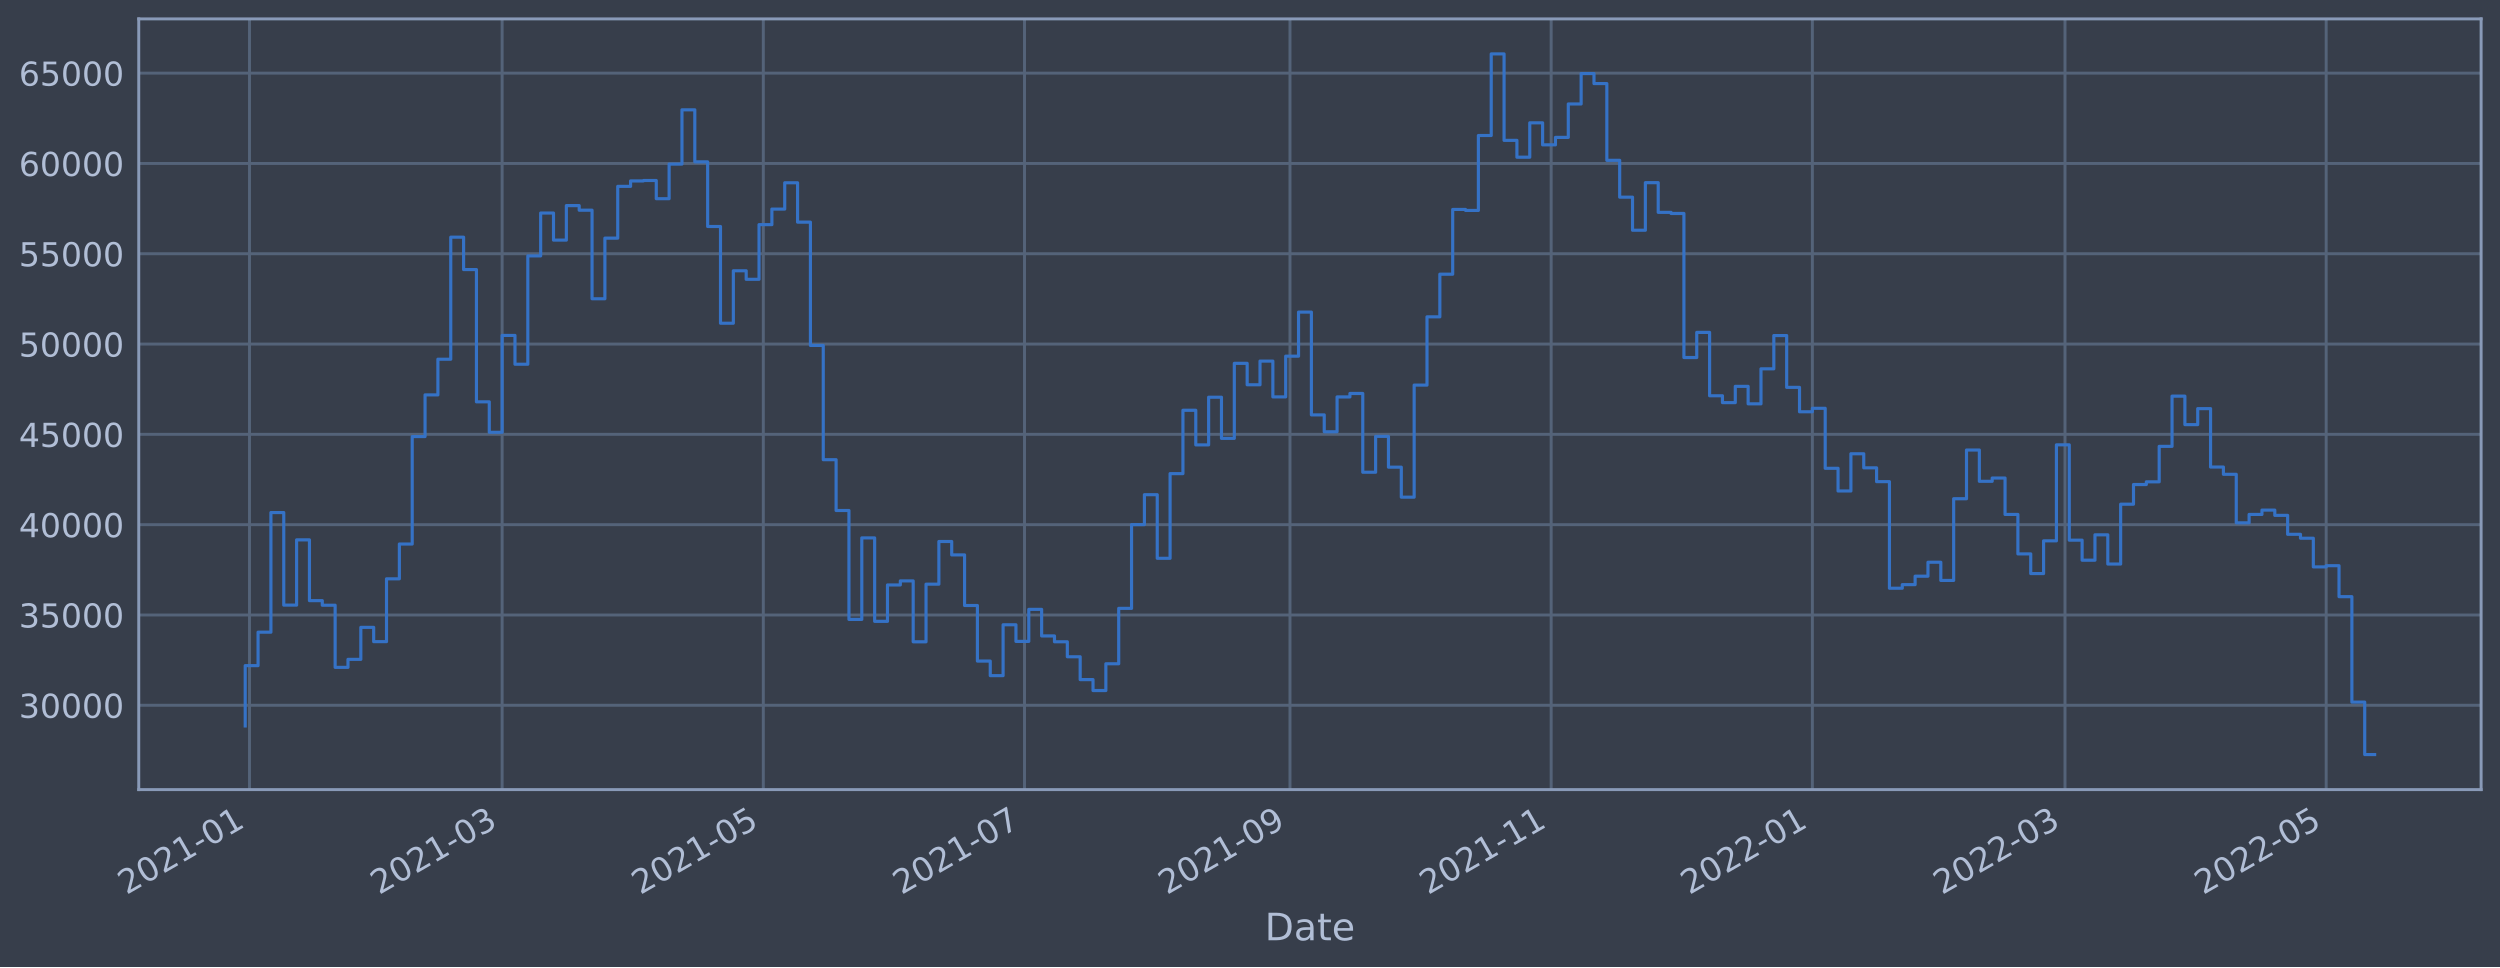
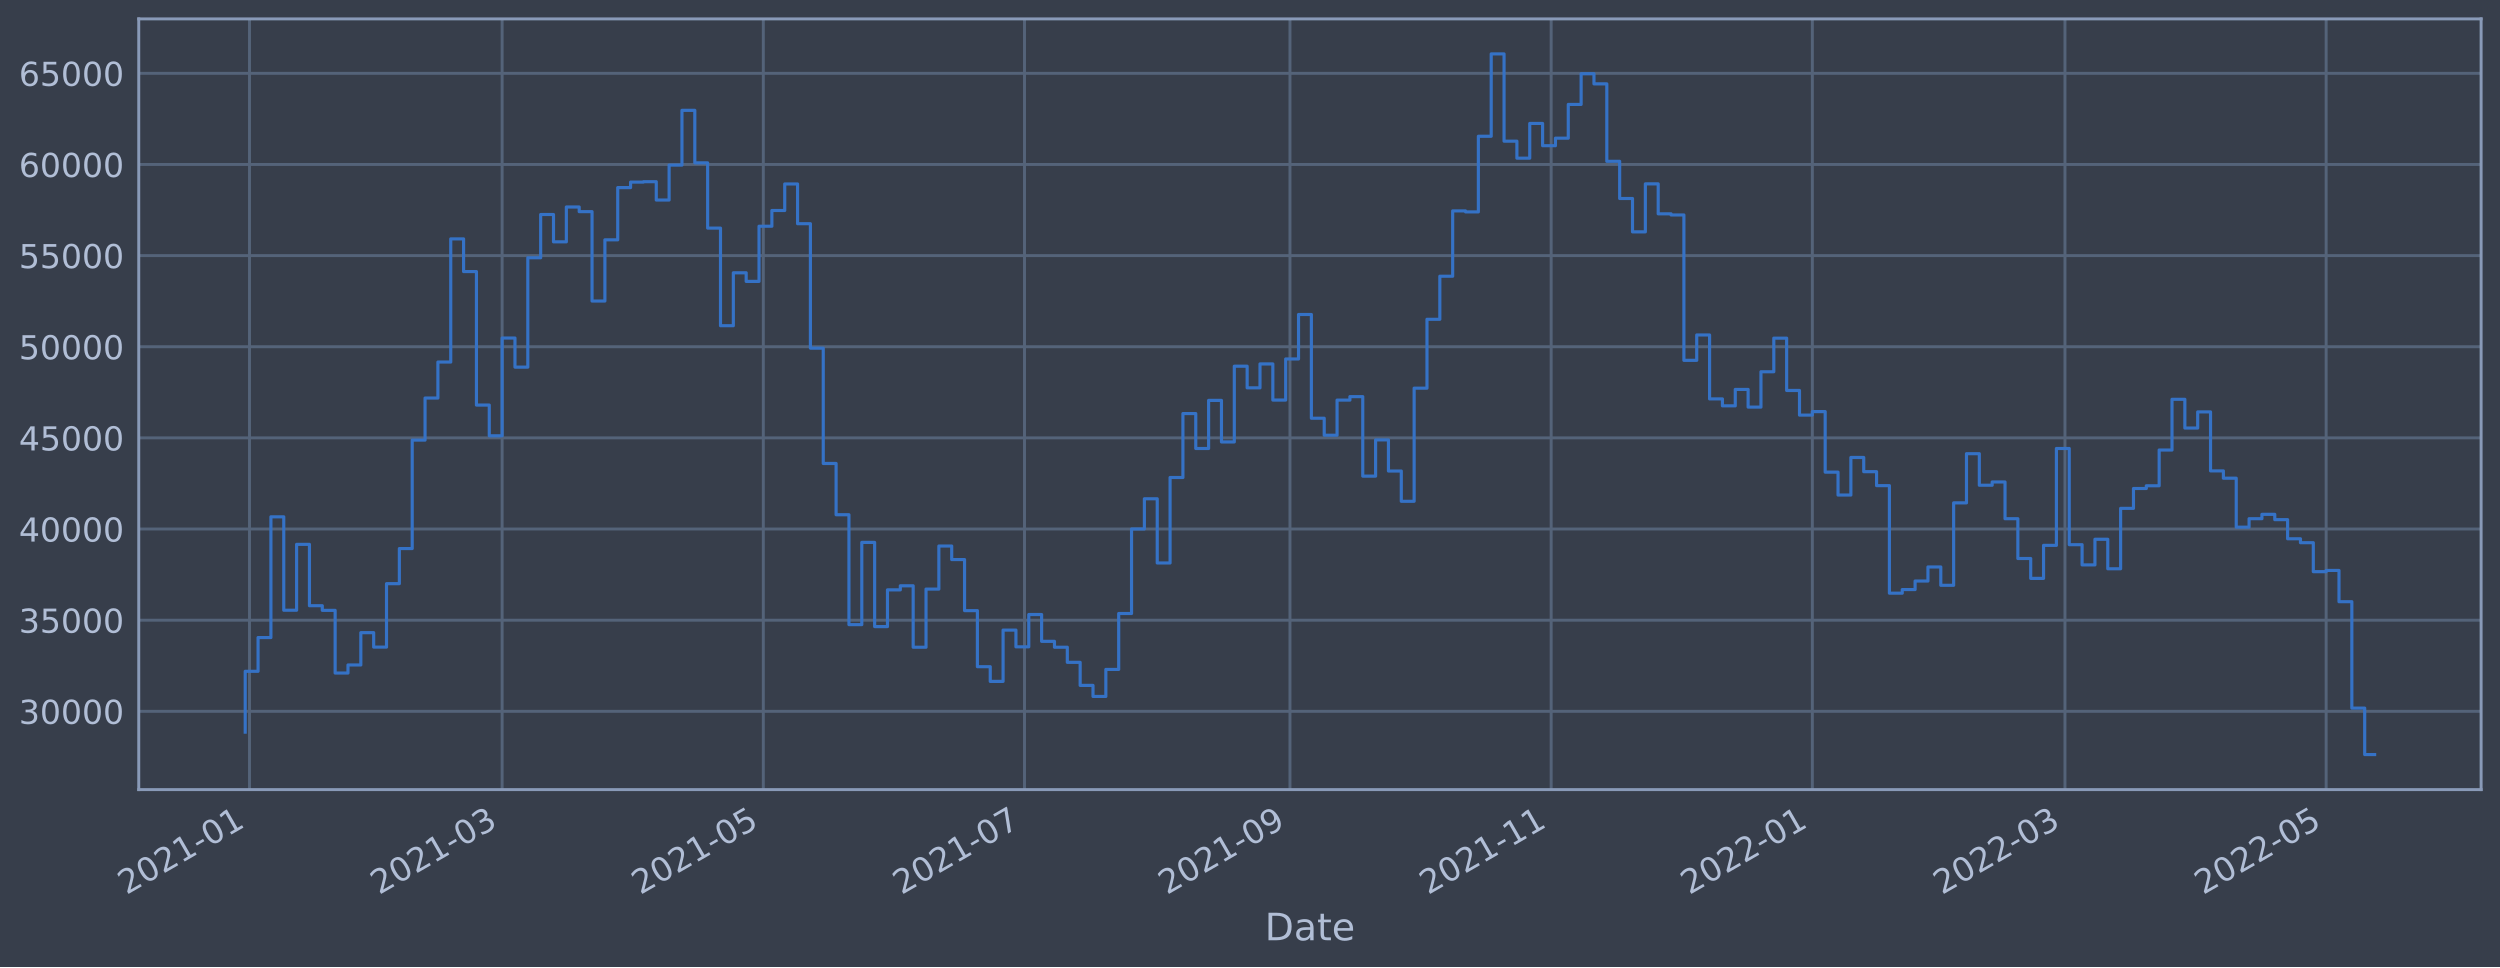
<svg xmlns="http://www.w3.org/2000/svg" xmlns:xlink="http://www.w3.org/1999/xlink" width="952.884pt" height="368.58pt" viewBox="0 0 952.884 368.58" version="1.1">
  <defs>
    <style type="text/css">*{stroke-linejoin: round; stroke-linecap: butt}</style>
  </defs>
  <g id="figure_1">
    <g id="patch_1">
      <path d="M 0 368.58  L 952.884 368.58  L 952.884 0  L 0 0  z " style="fill: #373e4b" />
    </g>
    <g id="axes_1">
      <g id="patch_2">
        <path d="M 52.884 300.96  L 945.684 300.96  L 945.684 7.2  L 52.884 7.2  z " style="fill: #373e4b" />
      </g>
      <g id="matplotlib.axis_1">
        <g id="xtick_1">
          <g id="line2d_1">
-             <path d="M 95.098 300.96  L 95.098 7.2  " clip-path="url(#p371d73428d)" style="fill: none; stroke: #546379; stroke-width: 1.12; stroke-linecap: square" />
+             <path d="M 95.098 300.96  L 95.098 7.2  " clip-path="url(#p78cf1ba9b6)" style="fill: none; stroke: #546379; stroke-width: 1.12; stroke-linecap: square" />
          </g>
          <g id="line2d_2" />
          <g id="text_1">
-             <g style="fill: #b1bed6" transform="translate(48.19432 341.1745)rotate(-30)scale(0.126 -0.126)">
+             <g style="fill: #b1bed6" transform="translate(48.1943 341.1745)rotate(-30)scale(0.126 -0.126)">
              <defs>
                <path id="DejaVuSans-32" d="M 1228 531  L 3431 531  L 3431 0  L 469 0  L 469 531  Q 828 903 1448 1529  Q 2069 2156 2228 2338  Q 2531 2678 2651 2914  Q 2772 3150 2772 3378  Q 2772 3750 2511 3984  Q 2250 4219 1831 4219  Q 1534 4219 1204 4116  Q 875 4013 500 3803  L 500 4441  Q 881 4594 1212 4672  Q 1544 4750 1819 4750  Q 2544 4750 2975 4387  Q 3406 4025 3406 3419  Q 3406 3131 3298 2873  Q 3191 2616 2906 2266  Q 2828 2175 2409 1742  Q 1991 1309 1228 531  z " transform="scale(0.015625)" />
                <path id="DejaVuSans-30" d="M 2034 4250  Q 1547 4250 1301 3770  Q 1056 3291 1056 2328  Q 1056 1369 1301 889  Q 1547 409 2034 409  Q 2525 409 2770 889  Q 3016 1369 3016 2328  Q 3016 3291 2770 3770  Q 2525 4250 2034 4250  z M 2034 4750  Q 2819 4750 3233 4129  Q 3647 3509 3647 2328  Q 3647 1150 3233 529  Q 2819 -91 2034 -91  Q 1250 -91 836 529  Q 422 1150 422 2328  Q 422 3509 836 4129  Q 1250 4750 2034 4750  z " transform="scale(0.015625)" />
                <path id="DejaVuSans-31" d="M 794 531  L 1825 531  L 1825 4091  L 703 3866  L 703 4441  L 1819 4666  L 2450 4666  L 2450 531  L 3481 531  L 3481 0  L 794 0  L 794 531  z " transform="scale(0.015625)" />
                <path id="DejaVuSans-2d" d="M 313 2009  L 1997 2009  L 1997 1497  L 313 1497  L 313 2009  z " transform="scale(0.015625)" />
              </defs>
              <use xlink:href="#DejaVuSans-32" />
              <use xlink:href="#DejaVuSans-30" x="63.623" />
              <use xlink:href="#DejaVuSans-32" x="127.246" />
              <use xlink:href="#DejaVuSans-31" x="190.869" />
              <use xlink:href="#DejaVuSans-2d" x="254.492" />
              <use xlink:href="#DejaVuSans-30" x="290.576" />
              <use xlink:href="#DejaVuSans-31" x="354.199" />
            </g>
          </g>
        </g>
        <g id="xtick_2">
          <g id="line2d_3">
-             <path d="M 191.387 300.96  L 191.387 7.2  " clip-path="url(#p371d73428d)" style="fill: none; stroke: #546379; stroke-width: 1.12; stroke-linecap: square" />
+             <path d="M 191.386 300.96  L 191.386 7.2  " clip-path="url(#p78cf1ba9b6)" style="fill: none; stroke: #546379; stroke-width: 1.12; stroke-linecap: square" />
          </g>
          <g id="line2d_4" />
          <g id="text_2">
-             <g style="fill: #b1bed6" transform="translate(144.4839 341.1745)rotate(-30)scale(0.126 -0.126)">
+             <g style="fill: #b1bed6" transform="translate(144.4825 341.1745)rotate(-30)scale(0.126 -0.126)">
              <defs>
                <path id="DejaVuSans-33" d="M 2597 2516  Q 3050 2419 3304 2112  Q 3559 1806 3559 1356  Q 3559 666 3084 287  Q 2609 -91 1734 -91  Q 1441 -91 1130 -33  Q 819 25 488 141  L 488 750  Q 750 597 1062 519  Q 1375 441 1716 441  Q 2309 441 2620 675  Q 2931 909 2931 1356  Q 2931 1769 2642 2001  Q 2353 2234 1838 2234  L 1294 2234  L 1294 2753  L 1863 2753  Q 2328 2753 2575 2939  Q 2822 3125 2822 3475  Q 2822 3834 2567 4026  Q 2313 4219 1838 4219  Q 1578 4219 1281 4162  Q 984 4106 628 3988  L 628 4550  Q 988 4650 1302 4700  Q 1616 4750 1894 4750  Q 2613 4750 3031 4423  Q 3450 4097 3450 3541  Q 3450 3153 3228 2886  Q 3006 2619 2597 2516  z " transform="scale(0.015625)" />
              </defs>
              <use xlink:href="#DejaVuSans-32" />
              <use xlink:href="#DejaVuSans-30" x="63.623" />
              <use xlink:href="#DejaVuSans-32" x="127.246" />
              <use xlink:href="#DejaVuSans-31" x="190.869" />
              <use xlink:href="#DejaVuSans-2d" x="254.492" />
              <use xlink:href="#DejaVuSans-30" x="290.576" />
              <use xlink:href="#DejaVuSans-33" x="354.199" />
            </g>
          </g>
        </g>
        <g id="xtick_3">
          <g id="line2d_5">
-             <path d="M 290.941 300.96  L 290.941 7.2  " clip-path="url(#p371d73428d)" style="fill: none; stroke: #546379; stroke-width: 1.12; stroke-linecap: square" />
+             <path d="M 290.938 300.96  L 290.938 7.2  " clip-path="url(#p78cf1ba9b6)" style="fill: none; stroke: #546379; stroke-width: 1.12; stroke-linecap: square" />
          </g>
          <g id="line2d_6" />
          <g id="text_3">
-             <g style="fill: #b1bed6" transform="translate(244.0375 341.1745)rotate(-30)scale(0.126 -0.126)">
+             <g style="fill: #b1bed6" transform="translate(244.0348 341.1745)rotate(-30)scale(0.126 -0.126)">
              <defs>
                <path id="DejaVuSans-35" d="M 691 4666  L 3169 4666  L 3169 4134  L 1269 4134  L 1269 2991  Q 1406 3038 1543 3061  Q 1681 3084 1819 3084  Q 2600 3084 3056 2656  Q 3513 2228 3513 1497  Q 3513 744 3044 326  Q 2575 -91 1722 -91  Q 1428 -91 1123 -41  Q 819 9 494 109  L 494 744  Q 775 591 1075 516  Q 1375 441 1709 441  Q 2250 441 2565 725  Q 2881 1009 2881 1497  Q 2881 1984 2565 2268  Q 2250 2553 1709 2553  Q 1456 2553 1204 2497  Q 953 2441 691 2322  L 691 4666  z " transform="scale(0.015625)" />
              </defs>
              <use xlink:href="#DejaVuSans-32" />
              <use xlink:href="#DejaVuSans-30" x="63.623" />
              <use xlink:href="#DejaVuSans-32" x="127.246" />
              <use xlink:href="#DejaVuSans-31" x="190.869" />
              <use xlink:href="#DejaVuSans-2d" x="254.492" />
              <use xlink:href="#DejaVuSans-30" x="290.576" />
              <use xlink:href="#DejaVuSans-35" x="354.199" />
            </g>
          </g>
        </g>
        <g id="xtick_4">
          <g id="line2d_7">
-             <path d="M 390.494 300.96  L 390.494 7.2  " clip-path="url(#p371d73428d)" style="fill: none; stroke: #546379; stroke-width: 1.12; stroke-linecap: square" />
+             <path d="M 390.49 300.96  L 390.49 7.2  " clip-path="url(#p78cf1ba9b6)" style="fill: none; stroke: #546379; stroke-width: 1.12; stroke-linecap: square" />
          </g>
          <g id="line2d_8" />
          <g id="text_4">
-             <g style="fill: #b1bed6" transform="translate(343.5912 341.1745)rotate(-30)scale(0.126 -0.126)">
+             <g style="fill: #b1bed6" transform="translate(343.587 341.1745)rotate(-30)scale(0.126 -0.126)">
              <defs>
                <path id="DejaVuSans-37" d="M 525 4666  L 3525 4666  L 3525 4397  L 1831 0  L 1172 0  L 2766 4134  L 525 4134  L 525 4666  z " transform="scale(0.015625)" />
              </defs>
              <use xlink:href="#DejaVuSans-32" />
              <use xlink:href="#DejaVuSans-30" x="63.623" />
              <use xlink:href="#DejaVuSans-32" x="127.246" />
              <use xlink:href="#DejaVuSans-31" x="190.869" />
              <use xlink:href="#DejaVuSans-2d" x="254.492" />
              <use xlink:href="#DejaVuSans-30" x="290.576" />
              <use xlink:href="#DejaVuSans-37" x="354.199" />
            </g>
          </g>
        </g>
        <g id="xtick_5">
          <g id="line2d_9">
-             <path d="M 491.68 300.96  L 491.68 7.2  " clip-path="url(#p371d73428d)" style="fill: none; stroke: #546379; stroke-width: 1.12; stroke-linecap: square" />
+             <path d="M 491.675 300.96  L 491.675 7.2  " clip-path="url(#p78cf1ba9b6)" style="fill: none; stroke: #546379; stroke-width: 1.12; stroke-linecap: square" />
          </g>
          <g id="line2d_10" />
          <g id="text_5">
-             <g style="fill: #b1bed6" transform="translate(444.7768 341.1745)rotate(-30)scale(0.126 -0.126)">
+             <g style="fill: #b1bed6" transform="translate(444.7713 341.1745)rotate(-30)scale(0.126 -0.126)">
              <defs>
                <path id="DejaVuSans-39" d="M 703 97  L 703 672  Q 941 559 1184 500  Q 1428 441 1663 441  Q 2288 441 2617 861  Q 2947 1281 2994 2138  Q 2813 1869 2534 1725  Q 2256 1581 1919 1581  Q 1219 1581 811 2004  Q 403 2428 403 3163  Q 403 3881 828 4315  Q 1253 4750 1959 4750  Q 2769 4750 3195 4129  Q 3622 3509 3622 2328  Q 3622 1225 3098 567  Q 2575 -91 1691 -91  Q 1453 -91 1209 -44  Q 966 3 703 97  z M 1959 2075  Q 2384 2075 2632 2365  Q 2881 2656 2881 3163  Q 2881 3666 2632 3958  Q 2384 4250 1959 4250  Q 1534 4250 1286 3958  Q 1038 3666 1038 3163  Q 1038 2656 1286 2365  Q 1534 2075 1959 2075  z " transform="scale(0.015625)" />
              </defs>
              <use xlink:href="#DejaVuSans-32" />
              <use xlink:href="#DejaVuSans-30" x="63.623" />
              <use xlink:href="#DejaVuSans-32" x="127.246" />
              <use xlink:href="#DejaVuSans-31" x="190.869" />
              <use xlink:href="#DejaVuSans-2d" x="254.492" />
              <use xlink:href="#DejaVuSans-30" x="290.576" />
              <use xlink:href="#DejaVuSans-39" x="354.199" />
            </g>
          </g>
        </g>
        <g id="xtick_6">
          <g id="line2d_11">
-             <path d="M 591.234 300.96  L 591.234 7.2  " clip-path="url(#p371d73428d)" style="fill: none; stroke: #546379; stroke-width: 1.12; stroke-linecap: square" />
+             <path d="M 591.227 300.96  L 591.227 7.2  " clip-path="url(#p78cf1ba9b6)" style="fill: none; stroke: #546379; stroke-width: 1.12; stroke-linecap: square" />
          </g>
          <g id="line2d_12" />
          <g id="text_6">
-             <g style="fill: #b1bed6" transform="translate(544.3304 341.1745)rotate(-30)scale(0.126 -0.126)">
+             <g style="fill: #b1bed6" transform="translate(544.3235 341.1745)rotate(-30)scale(0.126 -0.126)">
              <use xlink:href="#DejaVuSans-32" />
              <use xlink:href="#DejaVuSans-30" x="63.623" />
              <use xlink:href="#DejaVuSans-32" x="127.246" />
              <use xlink:href="#DejaVuSans-31" x="190.869" />
              <use xlink:href="#DejaVuSans-2d" x="254.492" />
              <use xlink:href="#DejaVuSans-31" x="290.576" />
              <use xlink:href="#DejaVuSans-31" x="354.199" />
            </g>
          </g>
        </g>
        <g id="xtick_7">
          <g id="line2d_13">
-             <path d="M 690.787 300.96  L 690.787 7.2  " clip-path="url(#p371d73428d)" style="fill: none; stroke: #546379; stroke-width: 1.12; stroke-linecap: square" />
+             <path d="M 690.779 300.96  L 690.779 7.2  " clip-path="url(#p78cf1ba9b6)" style="fill: none; stroke: #546379; stroke-width: 1.12; stroke-linecap: square" />
          </g>
          <g id="line2d_14" />
          <g id="text_7">
-             <g style="fill: #b1bed6" transform="translate(643.8841 341.1745)rotate(-30)scale(0.126 -0.126)">
+             <g style="fill: #b1bed6" transform="translate(643.8757 341.1745)rotate(-30)scale(0.126 -0.126)">
              <use xlink:href="#DejaVuSans-32" />
              <use xlink:href="#DejaVuSans-30" x="63.623" />
              <use xlink:href="#DejaVuSans-32" x="127.246" />
              <use xlink:href="#DejaVuSans-32" x="190.869" />
              <use xlink:href="#DejaVuSans-2d" x="254.492" />
              <use xlink:href="#DejaVuSans-30" x="290.576" />
              <use xlink:href="#DejaVuSans-31" x="354.199" />
            </g>
          </g>
        </g>
        <g id="xtick_8">
          <g id="line2d_15">
-             <path d="M 787.077 300.96  L 787.077 7.2  " clip-path="url(#p371d73428d)" style="fill: none; stroke: #546379; stroke-width: 1.12; stroke-linecap: square" />
+             <path d="M 787.067 300.96  L 787.067 7.2  " clip-path="url(#p78cf1ba9b6)" style="fill: none; stroke: #546379; stroke-width: 1.12; stroke-linecap: square" />
          </g>
          <g id="line2d_16" />
          <g id="text_8">
-             <g style="fill: #b1bed6" transform="translate(740.1737 341.1745)rotate(-30)scale(0.126 -0.126)">
+             <g style="fill: #b1bed6" transform="translate(740.164 341.1745)rotate(-30)scale(0.126 -0.126)">
              <use xlink:href="#DejaVuSans-32" />
              <use xlink:href="#DejaVuSans-30" x="63.623" />
              <use xlink:href="#DejaVuSans-32" x="127.246" />
              <use xlink:href="#DejaVuSans-32" x="190.869" />
              <use xlink:href="#DejaVuSans-2d" x="254.492" />
              <use xlink:href="#DejaVuSans-30" x="290.576" />
              <use xlink:href="#DejaVuSans-33" x="354.199" />
            </g>
          </g>
        </g>
        <g id="xtick_9">
          <g id="line2d_17">
-             <path d="M 886.631 300.96  L 886.631 7.2  " clip-path="url(#p371d73428d)" style="fill: none; stroke: #546379; stroke-width: 1.12; stroke-linecap: square" />
+             <path d="M 886.619 300.96  L 886.619 7.2  " clip-path="url(#p78cf1ba9b6)" style="fill: none; stroke: #546379; stroke-width: 1.12; stroke-linecap: square" />
          </g>
          <g id="line2d_18" />
          <g id="text_9">
-             <g style="fill: #b1bed6" transform="translate(839.7273 341.1745)rotate(-30)scale(0.126 -0.126)">
+             <g style="fill: #b1bed6" transform="translate(839.7162 341.1745)rotate(-30)scale(0.126 -0.126)">
              <use xlink:href="#DejaVuSans-32" />
              <use xlink:href="#DejaVuSans-30" x="63.623" />
              <use xlink:href="#DejaVuSans-32" x="127.246" />
              <use xlink:href="#DejaVuSans-32" x="190.869" />
              <use xlink:href="#DejaVuSans-2d" x="254.492" />
              <use xlink:href="#DejaVuSans-30" x="290.576" />
              <use xlink:href="#DejaVuSans-35" x="354.199" />
            </g>
          </g>
        </g>
        <g id="text_10">
          <g style="fill: #b1bed6" transform="translate(482.0746 358.3856)scale(0.144 -0.144)">
            <defs>
              <path id="DejaVuSans-44" d="M 1259 4147  L 1259 519  L 2022 519  Q 2988 519 3436 956  Q 3884 1394 3884 2338  Q 3884 3275 3436 3711  Q 2988 4147 2022 4147  L 1259 4147  z M 628 4666  L 1925 4666  Q 3281 4666 3915 4102  Q 4550 3538 4550 2338  Q 4550 1131 3912 565  Q 3275 0 1925 0  L 628 0  L 628 4666  z " transform="scale(0.015625)" />
              <path id="DejaVuSans-61" d="M 2194 1759  Q 1497 1759 1228 1600  Q 959 1441 959 1056  Q 959 750 1161 570  Q 1363 391 1709 391  Q 2188 391 2477 730  Q 2766 1069 2766 1631  L 2766 1759  L 2194 1759  z M 3341 1997  L 3341 0  L 2766 0  L 2766 531  Q 2569 213 2275 61  Q 1981 -91 1556 -91  Q 1019 -91 701 211  Q 384 513 384 1019  Q 384 1609 779 1909  Q 1175 2209 1959 2209  L 2766 2209  L 2766 2266  Q 2766 2663 2505 2880  Q 2244 3097 1772 3097  Q 1472 3097 1187 3025  Q 903 2953 641 2809  L 641 3341  Q 956 3463 1253 3523  Q 1550 3584 1831 3584  Q 2591 3584 2966 3190  Q 3341 2797 3341 1997  z " transform="scale(0.015625)" />
              <path id="DejaVuSans-74" d="M 1172 4494  L 1172 3500  L 2356 3500  L 2356 3053  L 1172 3053  L 1172 1153  Q 1172 725 1289 603  Q 1406 481 1766 481  L 2356 481  L 2356 0  L 1766 0  Q 1100 0 847 248  Q 594 497 594 1153  L 594 3053  L 172 3053  L 172 3500  L 594 3500  L 594 4494  L 1172 4494  z " transform="scale(0.015625)" />
              <path id="DejaVuSans-65" d="M 3597 1894  L 3597 1613  L 953 1613  Q 991 1019 1311 708  Q 1631 397 2203 397  Q 2534 397 2845 478  Q 3156 559 3463 722  L 3463 178  Q 3153 47 2828 -22  Q 2503 -91 2169 -91  Q 1331 -91 842 396  Q 353 884 353 1716  Q 353 2575 817 3079  Q 1281 3584 2069 3584  Q 2775 3584 3186 3129  Q 3597 2675 3597 1894  z M 3022 2063  Q 3016 2534 2758 2815  Q 2500 3097 2075 3097  Q 1594 3097 1305 2825  Q 1016 2553 972 2059  L 3022 2063  z " transform="scale(0.015625)" />
            </defs>
            <use xlink:href="#DejaVuSans-44" />
            <use xlink:href="#DejaVuSans-61" x="77.002" />
            <use xlink:href="#DejaVuSans-74" x="138.281" />
            <use xlink:href="#DejaVuSans-65" x="177.49" />
          </g>
        </g>
      </g>
      <g id="matplotlib.axis_2">
        <g id="ytick_1">
          <g id="line2d_19">
-             <path d="M 52.884 268.818  L 945.684 268.818  " clip-path="url(#p371d73428d)" style="fill: none; stroke: #546379; stroke-width: 1.12; stroke-linecap: square" />
+             <path d="M 52.884 271.119  L 945.684 271.119  " clip-path="url(#p78cf1ba9b6)" style="fill: none; stroke: #546379; stroke-width: 1.12; stroke-linecap: square" />
          </g>
          <g id="line2d_20" />
          <g id="text_11">
-             <g style="fill: #b1bed6" transform="translate(7.2 273.6054)scale(0.126 -0.126)">
+             <g style="fill: #b1bed6" transform="translate(7.2 275.9062)scale(0.126 -0.126)">
              <use xlink:href="#DejaVuSans-33" />
              <use xlink:href="#DejaVuSans-30" x="63.623" />
              <use xlink:href="#DejaVuSans-30" x="127.246" />
              <use xlink:href="#DejaVuSans-30" x="190.869" />
              <use xlink:href="#DejaVuSans-30" x="254.492" />
            </g>
          </g>
        </g>
        <g id="ytick_2">
          <g id="line2d_21">
-             <path d="M 52.884 234.398  L 945.684 234.398  " clip-path="url(#p371d73428d)" style="fill: none; stroke: #546379; stroke-width: 1.12; stroke-linecap: square" />
+             <path d="M 52.884 236.38  L 945.684 236.38  " clip-path="url(#p78cf1ba9b6)" style="fill: none; stroke: #546379; stroke-width: 1.12; stroke-linecap: square" />
          </g>
          <g id="line2d_22" />
          <g id="text_12">
-             <g style="fill: #b1bed6" transform="translate(7.2 239.1848)scale(0.126 -0.126)">
+             <g style="fill: #b1bed6" transform="translate(7.2 241.1667)scale(0.126 -0.126)">
              <use xlink:href="#DejaVuSans-33" />
              <use xlink:href="#DejaVuSans-35" x="63.623" />
              <use xlink:href="#DejaVuSans-30" x="127.246" />
              <use xlink:href="#DejaVuSans-30" x="190.869" />
              <use xlink:href="#DejaVuSans-30" x="254.492" />
            </g>
          </g>
        </g>
        <g id="ytick_3">
          <g id="line2d_23">
-             <path d="M 52.884 199.977  L 945.684 199.977  " clip-path="url(#p371d73428d)" style="fill: none; stroke: #546379; stroke-width: 1.12; stroke-linecap: square" />
+             <path d="M 52.884 201.64  L 945.684 201.64  " clip-path="url(#p78cf1ba9b6)" style="fill: none; stroke: #546379; stroke-width: 1.12; stroke-linecap: square" />
          </g>
          <g id="line2d_24" />
          <g id="text_13">
-             <g style="fill: #b1bed6" transform="translate(7.2 204.7643)scale(0.126 -0.126)">
+             <g style="fill: #b1bed6" transform="translate(7.2 206.4271)scale(0.126 -0.126)">
              <defs>
                <path id="DejaVuSans-34" d="M 2419 4116  L 825 1625  L 2419 1625  L 2419 4116  z M 2253 4666  L 3047 4666  L 3047 1625  L 3713 1625  L 3713 1100  L 3047 1100  L 3047 0  L 2419 0  L 2419 1100  L 313 1100  L 313 1709  L 2253 4666  z " transform="scale(0.015625)" />
              </defs>
              <use xlink:href="#DejaVuSans-34" />
              <use xlink:href="#DejaVuSans-30" x="63.623" />
              <use xlink:href="#DejaVuSans-30" x="127.246" />
              <use xlink:href="#DejaVuSans-30" x="190.869" />
              <use xlink:href="#DejaVuSans-30" x="254.492" />
            </g>
          </g>
        </g>
        <g id="ytick_4">
          <g id="line2d_25">
-             <path d="M 52.884 165.557  L 945.684 165.557  " clip-path="url(#p371d73428d)" style="fill: none; stroke: #546379; stroke-width: 1.12; stroke-linecap: square" />
+             <path d="M 52.884 166.901  L 945.684 166.901  " clip-path="url(#p78cf1ba9b6)" style="fill: none; stroke: #546379; stroke-width: 1.12; stroke-linecap: square" />
          </g>
          <g id="line2d_26" />
          <g id="text_14">
-             <g style="fill: #b1bed6" transform="translate(7.2 170.3437)scale(0.126 -0.126)">
+             <g style="fill: #b1bed6" transform="translate(7.2 171.6875)scale(0.126 -0.126)">
              <use xlink:href="#DejaVuSans-34" />
              <use xlink:href="#DejaVuSans-35" x="63.623" />
              <use xlink:href="#DejaVuSans-30" x="127.246" />
              <use xlink:href="#DejaVuSans-30" x="190.869" />
              <use xlink:href="#DejaVuSans-30" x="254.492" />
            </g>
          </g>
        </g>
        <g id="ytick_5">
          <g id="line2d_27">
-             <path d="M 52.884 131.136  L 945.684 131.136  " clip-path="url(#p371d73428d)" style="fill: none; stroke: #546379; stroke-width: 1.12; stroke-linecap: square" />
+             <path d="M 52.884 132.161  L 945.684 132.161  " clip-path="url(#p78cf1ba9b6)" style="fill: none; stroke: #546379; stroke-width: 1.12; stroke-linecap: square" />
          </g>
          <g id="line2d_28" />
          <g id="text_15">
-             <g style="fill: #b1bed6" transform="translate(7.2 135.9231)scale(0.126 -0.126)">
+             <g style="fill: #b1bed6" transform="translate(7.2 136.948)scale(0.126 -0.126)">
              <use xlink:href="#DejaVuSans-35" />
              <use xlink:href="#DejaVuSans-30" x="63.623" />
              <use xlink:href="#DejaVuSans-30" x="127.246" />
              <use xlink:href="#DejaVuSans-30" x="190.869" />
              <use xlink:href="#DejaVuSans-30" x="254.492" />
            </g>
          </g>
        </g>
        <g id="ytick_6">
          <g id="line2d_29">
-             <path d="M 52.884 96.716  L 945.684 96.716  " clip-path="url(#p371d73428d)" style="fill: none; stroke: #546379; stroke-width: 1.12; stroke-linecap: square" />
+             <path d="M 52.884 97.421  L 945.684 97.421  " clip-path="url(#p78cf1ba9b6)" style="fill: none; stroke: #546379; stroke-width: 1.12; stroke-linecap: square" />
          </g>
          <g id="line2d_30" />
          <g id="text_16">
-             <g style="fill: #b1bed6" transform="translate(7.2 101.5026)scale(0.126 -0.126)">
+             <g style="fill: #b1bed6" transform="translate(7.2 102.2084)scale(0.126 -0.126)">
              <use xlink:href="#DejaVuSans-35" />
              <use xlink:href="#DejaVuSans-35" x="63.623" />
              <use xlink:href="#DejaVuSans-30" x="127.246" />
              <use xlink:href="#DejaVuSans-30" x="190.869" />
              <use xlink:href="#DejaVuSans-30" x="254.492" />
            </g>
          </g>
        </g>
        <g id="ytick_7">
          <g id="line2d_31">
-             <path d="M 52.884 62.295  L 945.684 62.295  " clip-path="url(#p371d73428d)" style="fill: none; stroke: #546379; stroke-width: 1.12; stroke-linecap: square" />
+             <path d="M 52.884 62.682  L 945.684 62.682  " clip-path="url(#p78cf1ba9b6)" style="fill: none; stroke: #546379; stroke-width: 1.12; stroke-linecap: square" />
          </g>
          <g id="line2d_32" />
          <g id="text_17">
-             <g style="fill: #b1bed6" transform="translate(7.2 67.08198)scale(0.126 -0.126)">
+             <g style="fill: #b1bed6" transform="translate(7.2 67.46883)scale(0.126 -0.126)">
              <defs>
                <path id="DejaVuSans-36" d="M 2113 2584  Q 1688 2584 1439 2293  Q 1191 2003 1191 1497  Q 1191 994 1439 701  Q 1688 409 2113 409  Q 2538 409 2786 701  Q 3034 994 3034 1497  Q 3034 2003 2786 2293  Q 2538 2584 2113 2584  z M 3366 4563  L 3366 3988  Q 3128 4100 2886 4159  Q 2644 4219 2406 4219  Q 1781 4219 1451 3797  Q 1122 3375 1075 2522  Q 1259 2794 1537 2939  Q 1816 3084 2150 3084  Q 2853 3084 3261 2657  Q 3669 2231 3669 1497  Q 3669 778 3244 343  Q 2819 -91 2113 -91  Q 1303 -91 875 529  Q 447 1150 447 2328  Q 447 3434 972 4092  Q 1497 4750 2381 4750  Q 2619 4750 2861 4703  Q 3103 4656 3366 4563  z " transform="scale(0.015625)" />
              </defs>
              <use xlink:href="#DejaVuSans-36" />
              <use xlink:href="#DejaVuSans-30" x="63.623" />
              <use xlink:href="#DejaVuSans-30" x="127.246" />
              <use xlink:href="#DejaVuSans-30" x="190.869" />
              <use xlink:href="#DejaVuSans-30" x="254.492" />
            </g>
          </g>
        </g>
        <g id="ytick_8">
          <g id="line2d_33">
-             <path d="M 52.884 27.874  L 945.684 27.874  " clip-path="url(#p371d73428d)" style="fill: none; stroke: #546379; stroke-width: 1.12; stroke-linecap: square" />
+             <path d="M 52.884 27.942  L 945.684 27.942  " clip-path="url(#p78cf1ba9b6)" style="fill: none; stroke: #546379; stroke-width: 1.12; stroke-linecap: square" />
          </g>
          <g id="line2d_34" />
          <g id="text_18">
-             <g style="fill: #b1bed6" transform="translate(7.2 32.66141)scale(0.126 -0.126)">
+             <g style="fill: #b1bed6" transform="translate(7.2 32.72927)scale(0.126 -0.126)">
              <use xlink:href="#DejaVuSans-36" />
              <use xlink:href="#DejaVuSans-35" x="63.623" />
              <use xlink:href="#DejaVuSans-30" x="127.246" />
              <use xlink:href="#DejaVuSans-30" x="190.869" />
              <use xlink:href="#DejaVuSans-30" x="254.492" />
            </g>
          </g>
        </g>
      </g>
      <g id="line2d_35">
-         <path d="M 93.466 276.69  L 93.466 253.705  L 98.362 253.705  L 98.362 240.961  L 103.258 240.961  L 103.258 195.363  L 108.154 195.363  L 108.154 230.646  L 113.05 230.646  L 113.05 205.77  L 117.946 205.77  L 117.946 228.939  L 122.842 228.939  L 122.842 230.687  L 127.738 230.687  L 127.738 254.364  L 132.634 254.364  L 132.634 251.32  L 137.53 251.32  L 137.53 239.119  L 142.426 239.119  L 142.426 244.566  L 147.322 244.566  L 147.322 220.615  L 152.219 220.615  L 152.219 207.356  L 157.115 207.356  L 157.115 166.395  L 162.011 166.395  L 162.011 150.514  L 166.907 150.514  L 166.907 136.918  L 171.803 136.918  L 171.803 90.406  L 176.699 90.406  L 176.699 102.75  L 181.595 102.75  L 181.595 153.162  L 186.491 153.162  L 186.491 164.772  L 191.387 164.772  L 191.387 127.848  L 196.283 127.848  L 196.283 138.835  L 201.179 138.835  L 201.179 97.531  L 206.075 97.531  L 206.075 81.204  L 210.971 81.204  L 210.971 91.52  L 215.868 91.52  L 215.868 78.363  L 220.764 78.363  L 220.764 80.117  L 225.66 80.117  L 225.66 113.869  L 230.556 113.869  L 230.556 90.768  L 235.452 90.768  L 235.452 71.037  L 240.348 71.037  L 240.348 68.963  L 245.244 68.963  L 245.244 68.807  L 250.14 68.807  L 250.14 75.729  L 255.036 75.729  L 255.036 62.537  L 259.932 62.537  L 259.932 41.855  L 264.828 41.855  L 264.828 61.695  L 269.724 61.695  L 269.724 86.335  L 274.621 86.335  L 274.621 123.198  L 279.517 123.198  L 279.517 103.21  L 284.413 103.21  L 284.413 106.462  L 289.309 106.462  L 289.309 85.629  L 294.205 85.629  L 294.205 79.69  L 299.101 79.69  L 299.101 69.669  L 303.997 69.669  L 303.997 84.668  L 308.893 84.668  L 308.893 131.669  L 313.789 131.669  L 313.789 175.22  L 318.685 175.22  L 318.685 194.578  L 323.581 194.578  L 323.581 236.088  L 328.477 236.088  L 328.477 205.03  L 333.373 205.03  L 333.373 236.823  L 338.27 236.823  L 338.27 222.952  L 343.166 222.952  L 343.166 221.418  L 348.062 221.418  L 348.062 244.622  L 352.958 244.622  L 352.958 222.663  L 357.854 222.663  L 357.854 206.401  L 362.75 206.401  L 362.75 211.509  L 367.646 211.509  L 367.646 230.789  L 372.542 230.789  L 372.542 251.969  L 377.438 251.969  L 377.438 257.524  L 382.334 257.524  L 382.334 238.138  L 387.23 238.138  L 387.23 244.47  L 392.126 244.47  L 392.126 232.269  L 397.023 232.269  L 397.023 242.39  L 401.919 242.39  L 401.919 244.617  L 406.815 244.617  L 406.815 250.324  L 411.711 250.324  L 411.711 259.034  L 416.607 259.034  L 416.607 263.201  L 421.503 263.201  L 421.503 252.999  L 426.399 252.999  L 426.399 231.884  L 431.295 231.884  L 431.295 199.96  L 436.191 199.96  L 436.191 188.556  L 441.087 188.556  L 441.087 212.795  L 445.983 212.795  L 445.983 180.523  L 450.879 180.523  L 450.879 156.377  L 455.776 156.377  L 455.776 169.565  L 460.672 169.565  L 460.672 151.4  L 465.568 151.4  L 465.568 167.086  L 470.464 167.086  L 470.464 138.488  L 475.36 138.488  L 475.36 146.663  L 480.256 146.663  L 480.256 137.629  L 485.152 137.629  L 485.152 151.274  L 490.048 151.274  L 490.048 135.755  L 494.944 135.755  L 494.944 118.958  L 499.84 118.958  L 499.84 158.133  L 504.736 158.133  L 504.736 164.56  L 509.632 164.56  L 509.632 151.292  L 514.528 151.292  L 514.528 149.974  L 519.425 149.974  L 519.425 180.003  L 524.321 180.003  L 524.321 166.321  L 529.217 166.321  L 529.217 178.068  L 534.113 178.068  L 534.113 189.497  L 539.009 189.497  L 539.009 146.783  L 543.905 146.783  L 543.905 120.77  L 548.801 120.77  L 548.801 104.513  L 553.697 104.513  L 553.697 79.836  L 558.593 79.836  L 558.593 80.209  L 563.489 80.209  L 563.489 51.651  L 568.385 51.651  L 568.385 20.553  L 573.281 20.553  L 573.281 53.502  L 578.178 53.502  L 578.178 59.919  L 583.074 59.919  L 583.074 46.811  L 587.97 46.811  L 587.97 55.208  L 592.866 55.208  L 592.866 52.369  L 597.762 52.369  L 597.762 39.624  L 602.658 39.624  L 602.658 28.035  L 607.554 28.035  L 607.554 31.861  L 612.45 31.861  L 612.45 61.109  L 617.346 61.109  L 617.346 75.147  L 622.242 75.147  L 622.242 87.756  L 627.138 87.756  L 627.138 69.623  L 632.034 69.623  L 632.034 80.935  L 636.93 80.935  L 636.93 81.366  L 641.827 81.366  L 641.827 136.273  L 646.723 136.273  L 646.723 126.693  L 651.619 126.693  L 651.619 150.842  L 656.515 150.842  L 656.515 153.461  L 661.411 153.461  L 661.411 147.256  L 666.307 147.256  L 666.307 153.927  L 671.203 153.927  L 671.203 140.579  L 676.099 140.579  L 676.099 127.894  L 680.995 127.894  L 680.995 147.649  L 685.891 147.649  L 685.891 156.955  L 690.787 156.955  L 690.787 155.63  L 695.683 155.63  L 695.683 178.494  L 700.58 178.494  L 700.58 187.142  L 705.476 187.142  L 705.476 172.95  L 710.372 172.95  L 710.372 178.316  L 715.268 178.316  L 715.268 183.583  L 720.164 183.583  L 720.164 224.203  L 725.06 224.203  L 725.06 222.841  L 729.956 222.841  L 729.956 219.619  L 734.852 219.619  L 734.852 214.306  L 739.748 214.306  L 739.748 221.231  L 744.644 221.231  L 744.644 190.096  L 749.54 190.096  L 749.54 171.523  L 754.436 171.523  L 754.436 183.447  L 759.332 183.447  L 759.332 182.21  L 764.229 182.21  L 764.229 196.083  L 769.125 196.083  L 769.125 211.114  L 774.021 211.114  L 774.021 218.623  L 778.917 218.623  L 778.917 206.146  L 783.813 206.146  L 783.813 169.558  L 788.709 169.558  L 788.709 205.889  L 793.605 205.889  L 793.605 213.522  L 798.501 213.522  L 798.501 203.847  L 803.397 203.847  L 803.397 214.982  L 808.293 214.982  L 808.293 192.177  L 813.189 192.177  L 813.189 184.679  L 818.085 184.679  L 818.085 183.644  L 822.982 183.644  L 822.982 170.139  L 827.878 170.139  L 827.878 150.99  L 832.774 150.99  L 832.774 161.845  L 837.67 161.845  L 837.67 155.743  L 842.566 155.743  L 842.566 178.016  L 847.462 178.016  L 847.462 180.786  L 852.358 180.786  L 852.358 199.274  L 857.254 199.274  L 857.254 196.079  L 862.15 196.079  L 862.15 194.431  L 867.046 194.431  L 867.046 196.439  L 871.942 196.439  L 871.942 203.656  L 876.838 203.656  L 876.838 205.145  L 881.734 205.145  L 881.734 216.078  L 886.631 216.078  L 886.631 215.624  L 891.527 215.624  L 891.527 227.424  L 896.423 227.424  L 896.423 267.609  L 901.319 267.609  L 901.319 287.607  L 905.102 287.607  L 905.102 287.607  " clip-path="url(#p371d73428d)" style="fill: none; stroke: #3572c6; stroke-width: 1.2; stroke-linecap: square" />
+         <path d="M 93.466 279.064  L 93.466 255.865  L 98.362 255.865  L 98.362 243.003  L 103.258 243.003  L 103.258 196.983  L 108.154 196.983  L 108.154 232.593  L 113.05 232.593  L 113.05 207.487  L 117.946 207.487  L 117.946 230.87  L 122.842 230.87  L 122.842 232.635  L 127.738 232.635  L 127.738 256.53  L 132.634 256.53  L 132.634 253.459  L 137.53 253.459  L 137.53 241.144  L 142.426 241.144  L 142.426 246.642  L 147.322 246.642  L 147.322 222.469  L 152.218 222.469  L 152.218 209.088  L 157.114 209.088  L 157.114 167.747  L 162.01 167.747  L 162.01 151.718  L 166.906 151.718  L 166.906 137.997  L 171.802 137.997  L 171.802 91.054  L 176.698 91.054  L 176.698 103.512  L 181.594 103.512  L 181.594 154.391  L 186.49 154.391  L 186.49 166.109  L 191.386 166.109  L 191.386 128.842  L 196.282 128.842  L 196.282 139.932  L 201.178 139.932  L 201.178 98.245  L 206.074 98.245  L 206.074 81.766  L 210.97 81.766  L 210.97 92.178  L 215.866 92.178  L 215.866 78.899  L 220.762 78.899  L 220.762 80.669  L 225.658 80.669  L 225.658 114.734  L 230.554 114.734  L 230.554 91.419  L 235.45 91.419  L 235.45 71.505  L 240.346 71.505  L 240.346 69.412  L 245.242 69.412  L 245.242 69.254  L 250.138 69.254  L 250.138 76.24  L 255.034 76.24  L 255.034 62.926  L 259.93 62.926  L 259.93 42.053  L 264.826 42.053  L 264.826 62.077  L 269.722 62.077  L 269.722 86.945  L 274.618 86.945  L 274.618 124.149  L 279.514 124.149  L 279.514 103.976  L 284.41 103.976  L 284.41 107.259  L 289.306 107.259  L 289.306 86.232  L 294.202 86.232  L 294.202 80.238  L 299.098 80.238  L 299.098 70.124  L 303.994 70.124  L 303.994 85.263  L 308.89 85.263  L 308.89 132.699  L 313.786 132.699  L 313.786 176.654  L 318.682 176.654  L 318.682 196.191  L 323.578 196.191  L 323.578 238.085  L 328.474 238.085  L 328.474 206.74  L 333.37 206.74  L 333.37 238.828  L 338.266 238.828  L 338.266 224.828  L 343.162 224.828  L 343.162 223.279  L 348.058 223.279  L 348.058 246.698  L 352.954 246.698  L 352.954 224.536  L 357.85 224.536  L 357.85 208.124  L 362.746 208.124  L 362.746 213.279  L 367.642 213.279  L 367.642 232.738  L 372.538 232.738  L 372.538 254.114  L 377.434 254.114  L 377.434 259.721  L 382.33 259.721  L 382.33 240.155  L 387.226 240.155  L 387.226 246.545  L 392.122 246.545  L 392.122 234.231  L 397.018 234.231  L 397.018 244.446  L 401.914 244.446  L 401.914 246.693  L 406.81 246.693  L 406.81 252.453  L 411.706 252.453  L 411.706 261.244  L 416.602 261.244  L 416.602 265.45  L 421.498 265.45  L 421.498 255.154  L 426.394 255.154  L 426.394 233.842  L 431.29 233.842  L 431.29 201.623  L 436.186 201.623  L 436.186 190.113  L 441.082 190.113  L 441.082 214.577  L 445.978 214.577  L 445.978 182.006  L 450.874 182.006  L 450.874 157.636  L 455.77 157.636  L 455.77 170.946  L 460.666 170.946  L 460.666 152.613  L 465.562 152.613  L 465.562 168.444  L 470.458 168.444  L 470.458 139.581  L 475.354 139.581  L 475.354 147.831  L 480.251 147.831  L 480.251 138.714  L 485.147 138.714  L 485.147 152.485  L 490.043 152.485  L 490.043 136.823  L 494.939 136.823  L 494.939 119.87  L 499.835 119.87  L 499.835 159.408  L 504.731 159.408  L 504.731 165.895  L 509.627 165.895  L 509.627 152.504  L 514.523 152.504  L 514.523 151.173  L 519.419 151.173  L 519.419 181.48  L 524.315 181.48  L 524.315 167.672  L 529.211 167.672  L 529.211 179.527  L 534.107 179.527  L 534.107 191.063  L 539.003 191.063  L 539.003 147.953  L 543.899 147.953  L 543.899 121.699  L 548.795 121.699  L 548.795 105.291  L 553.691 105.291  L 553.691 80.385  L 558.587 80.385  L 558.587 80.762  L 563.483 80.762  L 563.483 51.939  L 568.379 51.939  L 568.379 20.553  L 573.275 20.553  L 573.275 53.807  L 578.171 53.807  L 578.171 60.284  L 583.067 60.284  L 583.067 47.055  L 587.963 47.055  L 587.963 55.529  L 592.859 55.529  L 592.859 52.664  L 597.755 52.664  L 597.755 39.801  L 602.651 39.801  L 602.651 28.104  L 607.547 28.104  L 607.547 31.966  L 612.443 31.966  L 612.443 61.485  L 617.339 61.485  L 617.339 75.653  L 622.235 75.653  L 622.235 88.379  L 627.131 88.379  L 627.131 70.078  L 632.027 70.078  L 632.027 81.495  L 636.923 81.495  L 636.923 81.929  L 641.819 81.929  L 641.819 137.345  L 646.715 137.345  L 646.715 127.677  L 651.611 127.677  L 651.611 152.05  L 656.507 152.05  L 656.507 154.692  L 661.403 154.692  L 661.403 148.43  L 666.299 148.43  L 666.299 155.164  L 671.195 155.164  L 671.195 141.691  L 676.091 141.691  L 676.091 128.889  L 680.987 128.889  L 680.987 148.827  L 685.883 148.827  L 685.883 158.219  L 690.779 158.219  L 690.779 156.882  L 695.675 156.882  L 695.675 179.958  L 700.571 179.958  L 700.571 188.686  L 705.467 188.686  L 705.467 174.363  L 710.363 174.363  L 710.363 179.778  L 715.259 179.778  L 715.259 185.094  L 720.155 185.094  L 720.155 226.091  L 725.051 226.091  L 725.051 224.715  L 729.947 224.715  L 729.947 221.464  L 734.843 221.464  L 734.843 216.101  L 739.739 216.101  L 739.739 223.091  L 744.635 223.091  L 744.635 191.667  L 749.531 191.667  L 749.531 172.922  L 754.427 172.922  L 754.427 184.956  L 759.323 184.956  L 759.323 183.708  L 764.219 183.708  L 764.219 197.71  L 769.115 197.71  L 769.115 212.88  L 774.011 212.88  L 774.011 220.459  L 778.907 220.459  L 778.907 207.866  L 783.803 207.866  L 783.803 170.938  L 788.699 170.938  L 788.699 207.607  L 793.595 207.607  L 793.595 215.31  L 798.491 215.31  L 798.491 205.546  L 803.387 205.546  L 803.387 216.784  L 808.283 216.784  L 808.283 193.768  L 813.179 193.768  L 813.179 186.2  L 818.075 186.2  L 818.075 185.155  L 822.971 185.155  L 822.971 171.526  L 827.867 171.526  L 827.867 152.199  L 832.763 152.199  L 832.763 163.154  L 837.659 163.154  L 837.659 156.996  L 842.555 156.996  L 842.555 179.475  L 847.451 179.475  L 847.451 182.271  L 852.347 182.271  L 852.347 200.93  L 857.243 200.93  L 857.243 197.706  L 862.139 197.706  L 862.139 196.042  L 867.035 196.042  L 867.035 198.069  L 871.931 198.069  L 871.931 205.353  L 876.827 205.353  L 876.827 206.856  L 881.723 206.856  L 881.723 217.89  L 886.619 217.89  L 886.619 217.431  L 891.515 217.431  L 891.515 229.341  L 896.412 229.341  L 896.412 269.898  L 901.308 269.898  L 901.308 287.607  L 905.102 287.607  L 905.102 287.607  " clip-path="url(#p78cf1ba9b6)" style="fill: none; stroke: #3572c6; stroke-width: 1.2; stroke-linecap: square" />
      </g>
      <g id="patch_3">
        <path d="M 52.884 300.96  L 52.884 7.2  " style="fill: none; stroke: #899ab8; stroke-width: 1.12; stroke-linejoin: miter; stroke-linecap: square" />
      </g>
      <g id="patch_4">
        <path d="M 945.684 300.96  L 945.684 7.2  " style="fill: none; stroke: #899ab8; stroke-width: 1.12; stroke-linejoin: miter; stroke-linecap: square" />
      </g>
      <g id="patch_5">
        <path d="M 52.884 300.96  L 945.684 300.96  " style="fill: none; stroke: #899ab8; stroke-width: 1.12; stroke-linejoin: miter; stroke-linecap: square" />
      </g>
      <g id="patch_6">
        <path d="M 52.884 7.2  L 945.684 7.2  " style="fill: none; stroke: #899ab8; stroke-width: 1.12; stroke-linejoin: miter; stroke-linecap: square" />
      </g>
    </g>
  </g>
  <defs>
-     <clipPath id="p371d73428d">
+     <clipPath id="p78cf1ba9b6">
      <rect x="52.884" y="7.2" width="892.8" height="293.76" />
    </clipPath>
  </defs>
</svg>
